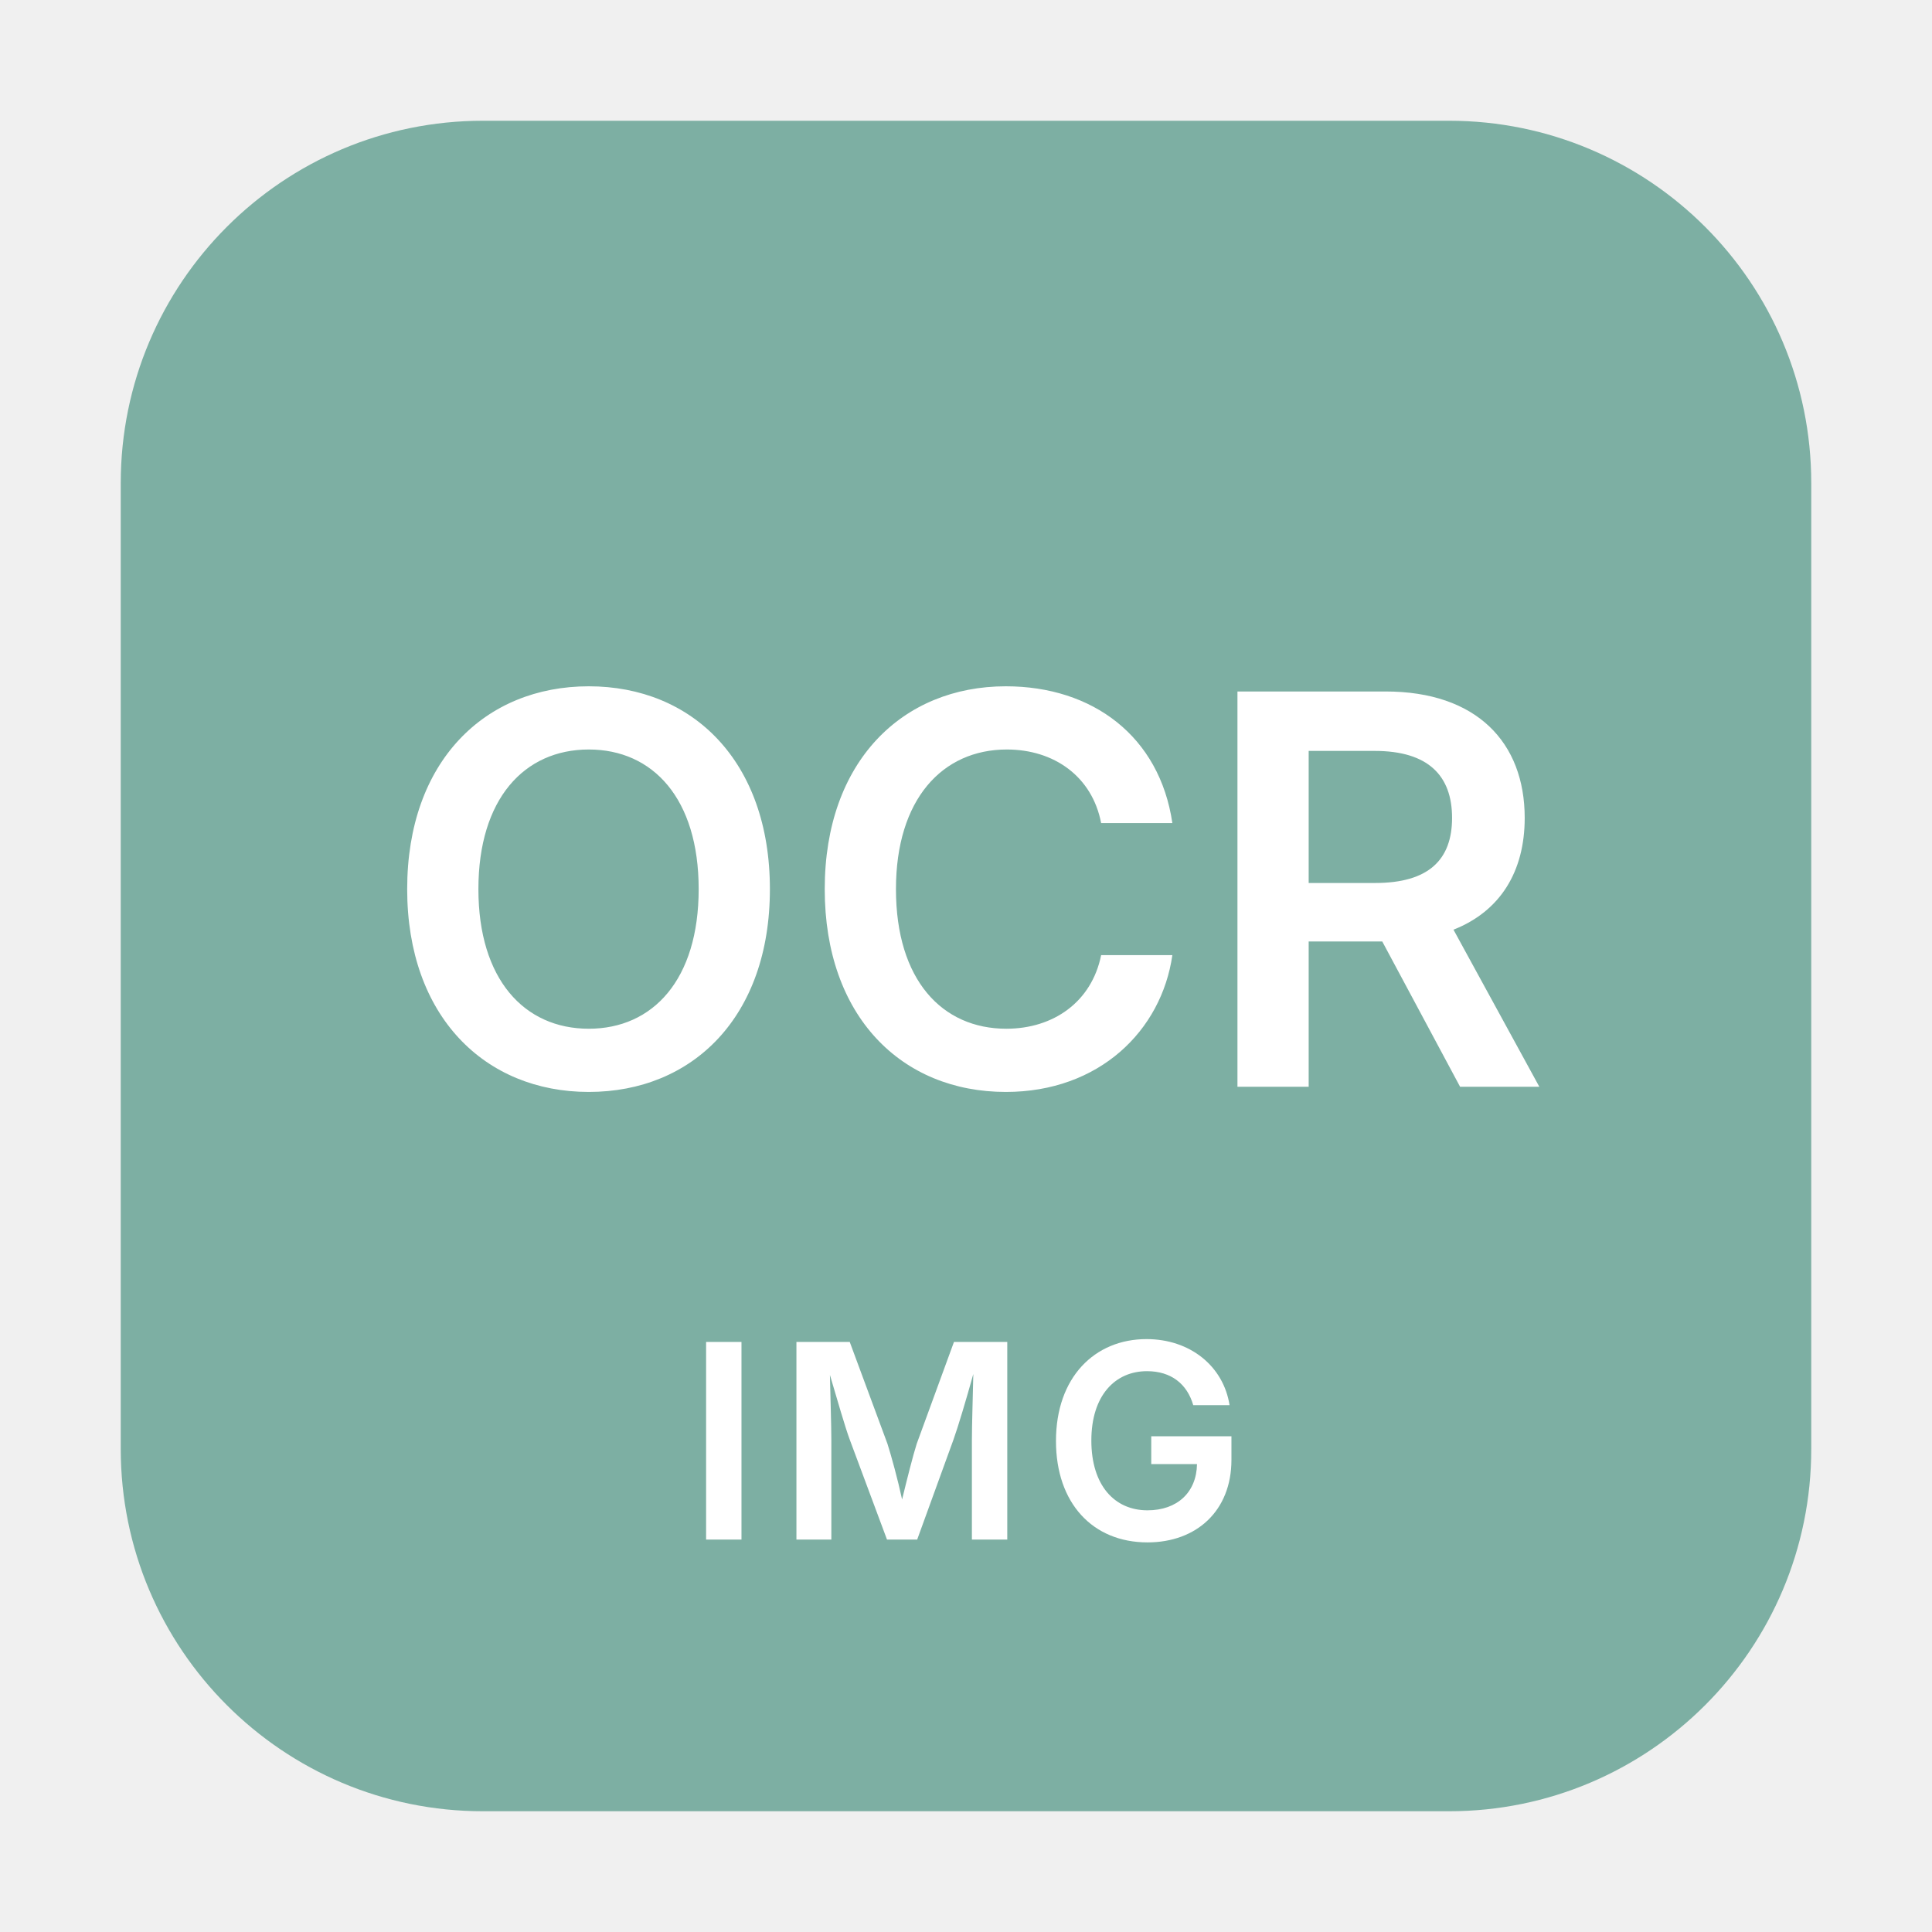
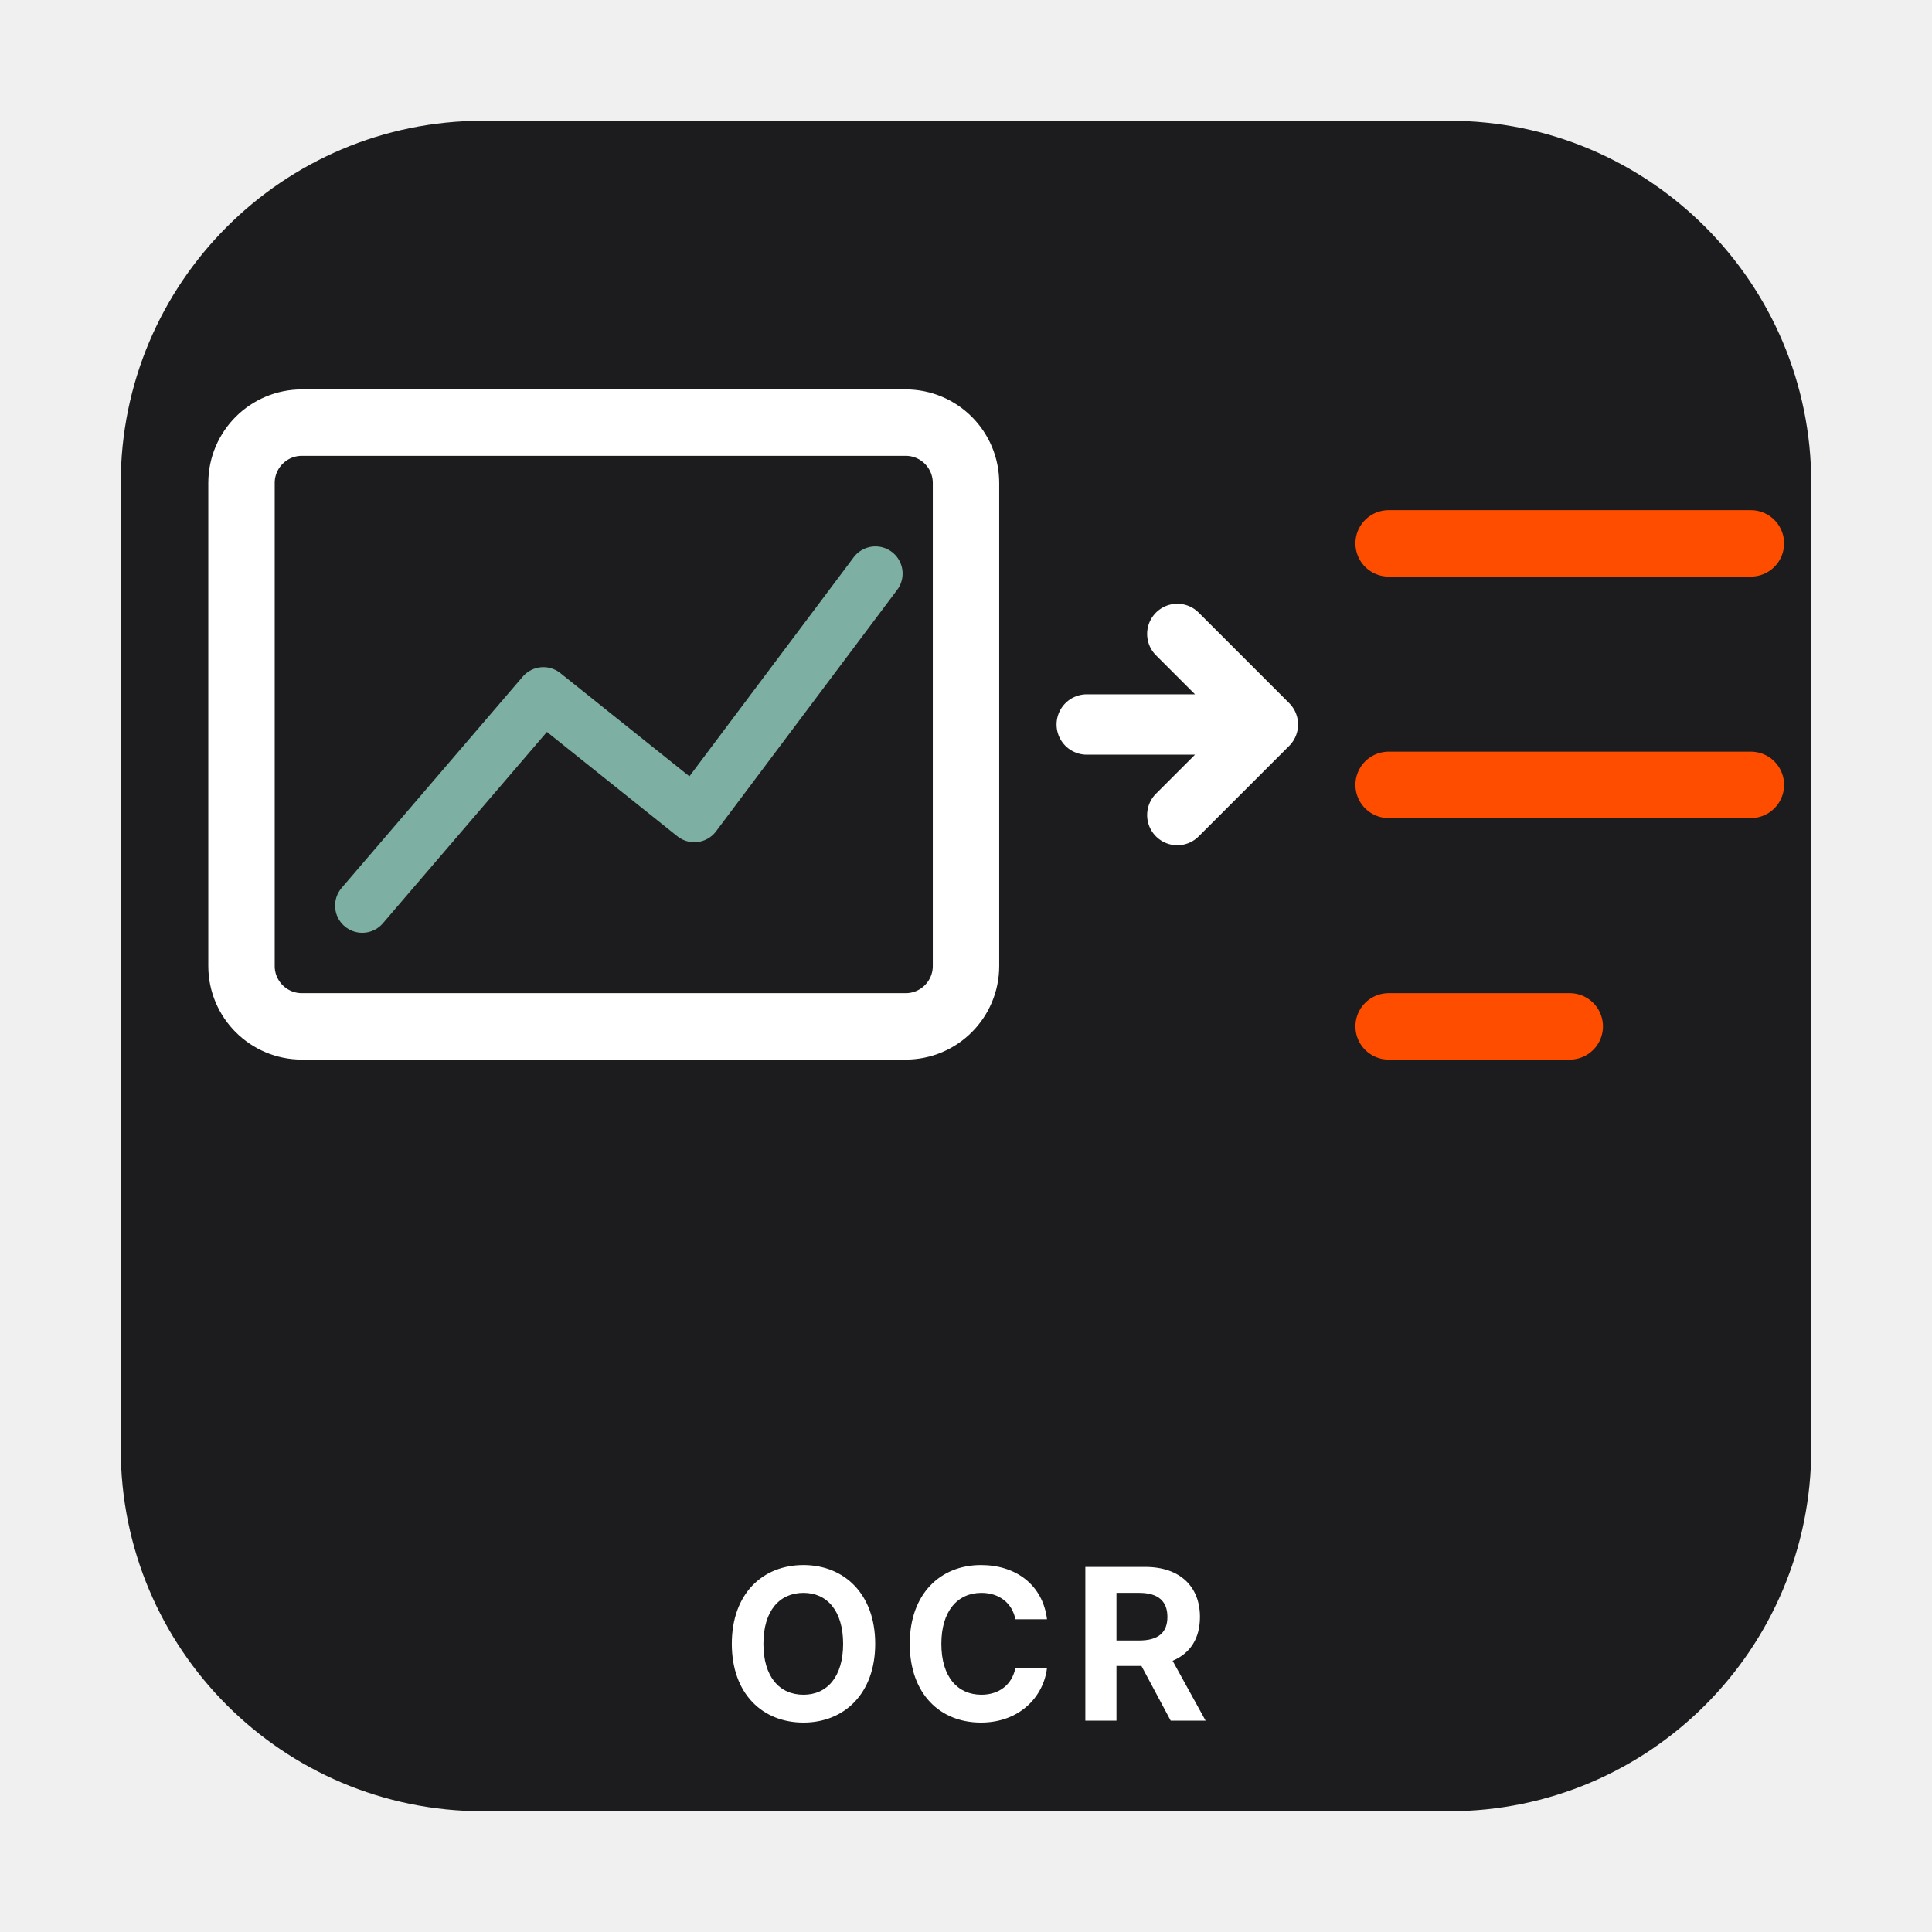
<svg xmlns="http://www.w3.org/2000/svg" viewBox="0 0 64 64" role="img" aria-labelledby="svg-minipictogram-f5fe54-title svg-minipictogram-f5fe54-desc">
-   <rect x="4" y="4" width="56" height="56" rx="12" ry="12" fill="#7DAFA3" aria-hidden="true" />
-   <text x="32" y="36" text-anchor="middle" font-family="-apple-system, BlinkMacSystemFont, 'Segoe UI', sans-serif" font-size="18" font-weight="600" fill="#FFFFFF">OCR</text>
-   <text x="32" y="51" text-anchor="middle" font-family="-apple-system, BlinkMacSystemFont, 'Segoe UI', sans-serif" font-size="9" font-weight="600" letter-spacing="0.5" fill="#FFFFFF">IMG</text>
+   <rect x="4" y="4" width="56" height="56" rx="12" ry="12" fill="#1C1C1E" aria-hidden="true" />
+   <rect x="8" y="14" width="24" height="20" rx="2" fill="none" stroke="#FFFFFF" stroke-width="2.2" aria-hidden="true" />
+   <path d="M 12 30 L 18 23 L 23 27 L 29 19" fill="none" stroke="#7DAFA3" stroke-width="1.8" stroke-linecap="round" stroke-linejoin="round" aria-hidden="true" />
+   <path d="M 36 24 L 42 24 M 39 21 L 42 24 L 39 27" fill="none" stroke="#FFFFFF" stroke-width="2" stroke-linecap="round" stroke-linejoin="round" aria-hidden="true" />
+   <line x1="46" y1="18" x2="58" y2="18" stroke="#FF4D00" stroke-width="2.2" stroke-linecap="round" aria-hidden="true" />
+   <line x1="46" y1="26" x2="58" y2="26" stroke="#FF4D00" stroke-width="2.2" stroke-linecap="round" aria-hidden="true" />
+   <line x1="46" y1="34" x2="52" y2="34" stroke="#FF4D00" stroke-width="2.2" stroke-linecap="round" aria-hidden="true" />
+   <text x="32" y="57" text-anchor="middle" font-family="-apple-system, BlinkMacSystemFont, 'Segoe UI', sans-serif" font-size="7" font-weight="700" letter-spacing="0.5" fill="#FFFFFF">OCR</text>
</svg>
